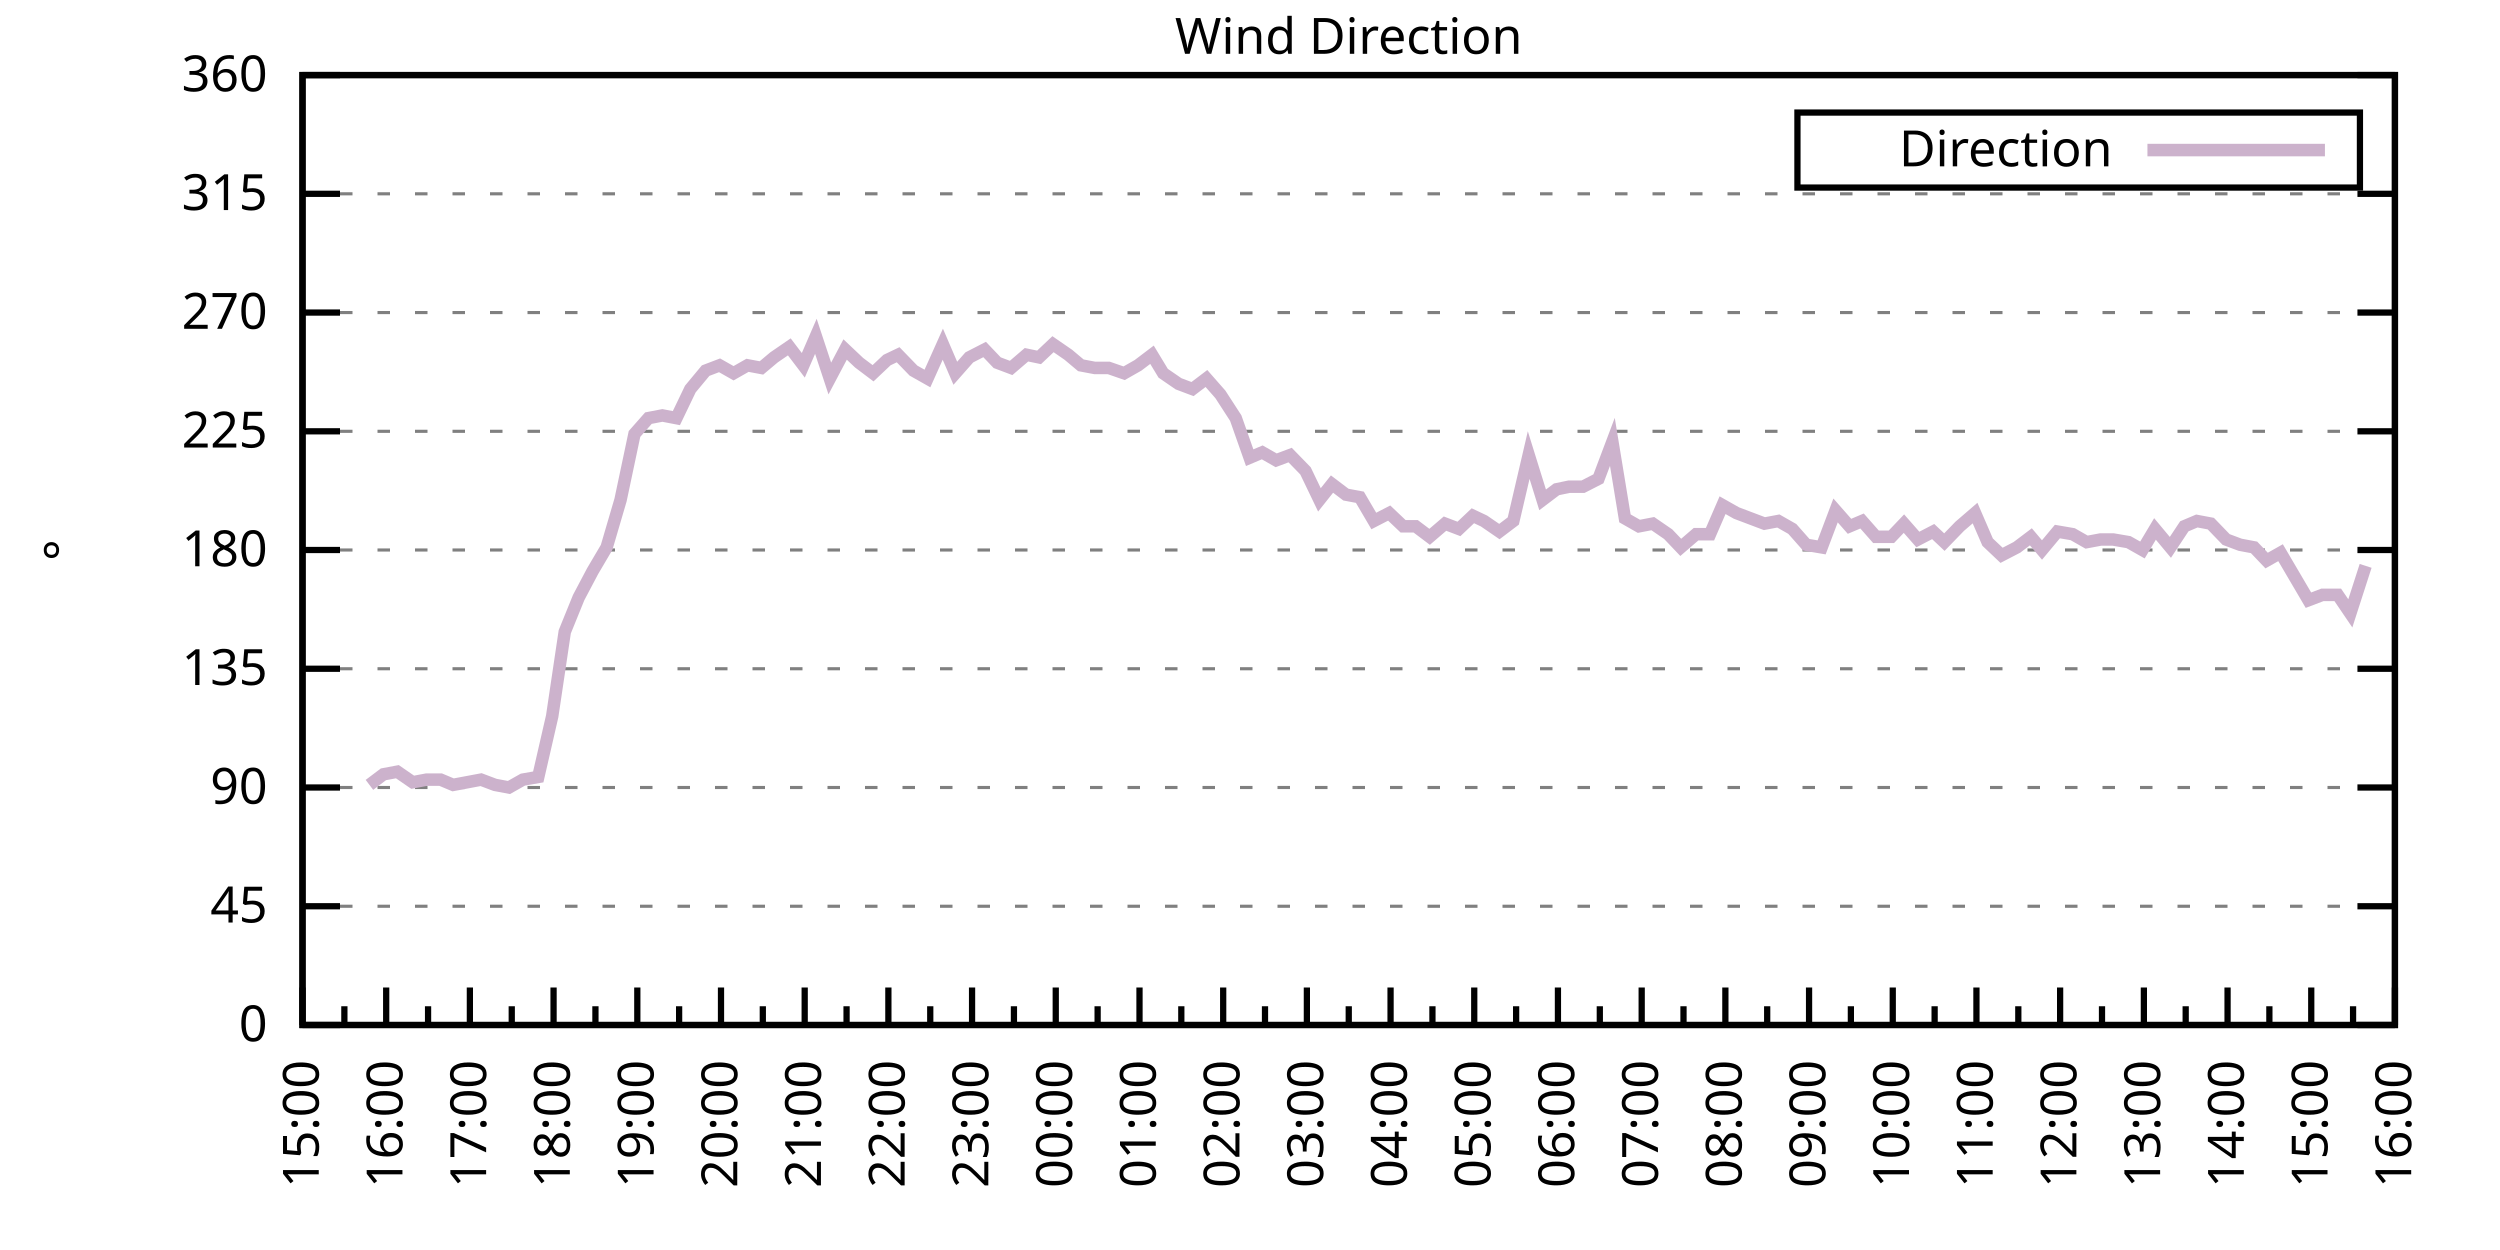
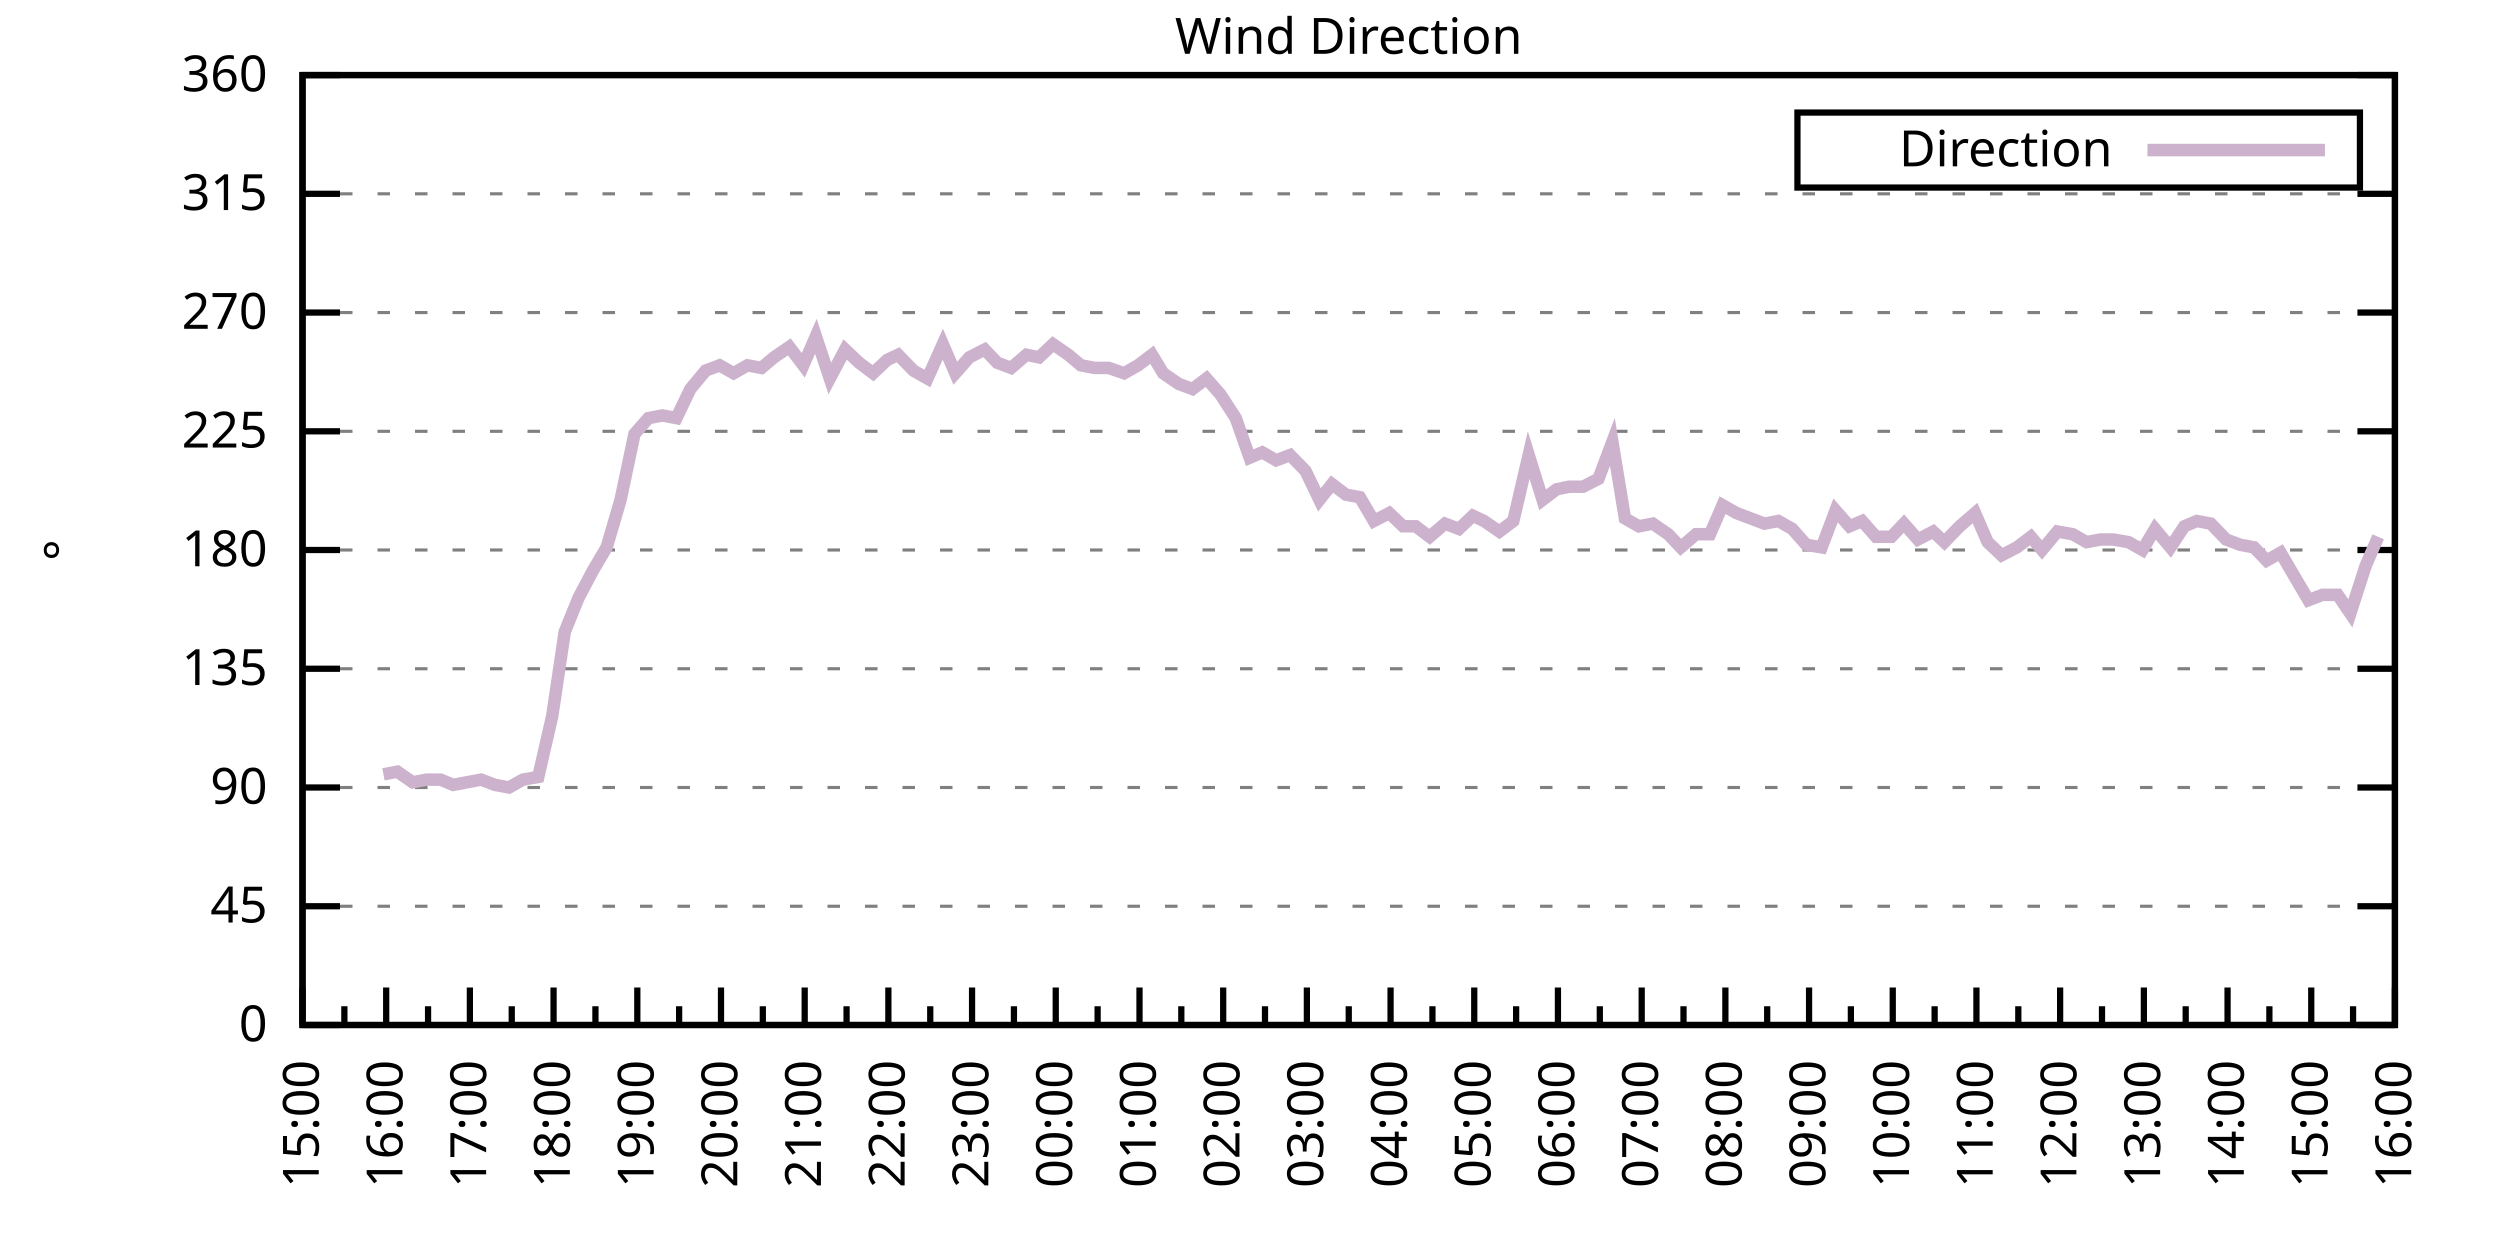
<svg xmlns="http://www.w3.org/2000/svg" xmlns:xlink="http://www.w3.org/1999/xlink" width="400" height="200" viewBox="0 0 400 200">
  <g id="gnuplot_canvas">
    <rect x="0" y="0" width="400" height="200" fill="none" />
    <defs>
      <circle id="gpDot" r="0.5" stroke-width="0.5" stroke="currentColor" />
      <path id="gpPt0" stroke-width="0.333" stroke="currentColor" d="M-1,0 h2 M0,-1 v2" />
      <path id="gpPt1" stroke-width="0.333" stroke="currentColor" d="M-1,-1 L1,1 M1,-1 L-1,1" />
      <path id="gpPt2" stroke-width="0.333" stroke="currentColor" d="M-1,0 L1,0 M0,-1 L0,1 M-1,-1 L1,1 M-1,1 L1,-1" />
      <rect id="gpPt3" stroke-width="0.333" stroke="currentColor" x="-1" y="-1" width="2" height="2" />
      <rect id="gpPt4" stroke-width="0.333" stroke="currentColor" fill="currentColor" x="-1" y="-1" width="2" height="2" />
      <circle id="gpPt5" stroke-width="0.333" stroke="currentColor" cx="0" cy="0" r="1" />
      <use xlink:href="#gpPt5" id="gpPt6" fill="currentColor" stroke="none" />
      <path id="gpPt7" stroke-width="0.333" stroke="currentColor" d="M0,-1.33 L-1.33,0.67 L1.33,0.67 z" />
      <use xlink:href="#gpPt7" id="gpPt8" fill="currentColor" stroke="none" />
      <use xlink:href="#gpPt7" id="gpPt9" stroke="currentColor" transform="rotate(180)" />
      <use xlink:href="#gpPt9" id="gpPt10" fill="currentColor" stroke="none" />
      <use xlink:href="#gpPt3" id="gpPt11" stroke="currentColor" transform="rotate(45)" />
      <use xlink:href="#gpPt11" id="gpPt12" fill="currentColor" stroke="none" />
      <path id="gpPt13" stroke-width="0.333" stroke="currentColor" d="M0,1.330 L1.265,0.411 L0.782,-1.067 L-0.782,-1.076 L-1.265,0.411 z" />
      <use xlink:href="#gpPt13" id="gpPt14" fill="currentColor" stroke="none" />
      <filter id="textbox" filterUnits="objectBoundingBox" x="0" y="0" height="1" width="1">
        <feFlood flood-color="white" flood-opacity="1" result="bgnd" />
        <feComposite in="SourceGraphic" in2="bgnd" operator="atop" />
      </filter>
      <filter id="greybox" filterUnits="objectBoundingBox" x="0" y="0" height="1" width="1">
        <feFlood flood-color="lightgrey" flood-opacity="1" result="grey" />
        <feComposite in="SourceGraphic" in2="grey" operator="atop" />
      </filter>
    </defs>
    <g fill="none" color="white" stroke="currentColor" stroke-width="1.00" stroke-linecap="butt" stroke-linejoin="miter">
</g>
    <g fill="none" color="black" stroke="currentColor" stroke-width="1.00" stroke-linecap="butt" stroke-linejoin="miter">
      <g stroke="none" shape-rendering="crispEdges">
        <polygon fill="rgb(255, 255, 255)" points="48.40,164.00 383.18,164.00 383.18,12.02 48.40,12.02 " />
      </g>
    </g>
    <g fill="none" color="black" stroke="currentColor" stroke-width="1.00" stroke-linecap="butt" stroke-linejoin="miter">
</g>
    <g fill="none" color="black" stroke="black" stroke-width="0.50" stroke-linecap="butt" stroke-linejoin="miter">
</g>
    <g fill="none" color="gray" stroke="currentColor" stroke-width="0.50" stroke-linecap="butt" stroke-linejoin="miter">
      <path stroke="gray" stroke-dasharray="2,4" class="gridline" d="M48.40,164.00 L383.19,164.00  " />
    </g>
    <g fill="none" color="gray" stroke="gray" stroke-width="1.00" stroke-linecap="butt" stroke-linejoin="miter">
</g>
    <g fill="none" color="black" stroke="currentColor" stroke-width="1.00" stroke-linecap="butt" stroke-linejoin="miter">
      <path stroke="black" d="M48.40,164.00 L54.40,164.00 M383.19,164.00 L377.19,164.00  " />
      <g transform="translate(42.80,166.60)" stroke="none" fill="black" font-family="Sans" font-size="8.00" text-anchor="end">
        <text>
          <tspan font-family="Sans"> 0</tspan>
        </text>
      </g>
    </g>
    <g fill="none" color="black" stroke="currentColor" stroke-width="1.00" stroke-linecap="butt" stroke-linejoin="miter">
</g>
    <g fill="none" color="black" stroke="black" stroke-width="0.50" stroke-linecap="butt" stroke-linejoin="miter">
</g>
    <g fill="none" color="gray" stroke="currentColor" stroke-width="0.50" stroke-linecap="butt" stroke-linejoin="miter">
      <path stroke="gray" stroke-dasharray="2,4" class="gridline" d="M48.40,145.00 L383.19,145.00  " />
    </g>
    <g fill="none" color="gray" stroke="gray" stroke-width="1.00" stroke-linecap="butt" stroke-linejoin="miter">
</g>
    <g fill="none" color="black" stroke="currentColor" stroke-width="1.00" stroke-linecap="butt" stroke-linejoin="miter">
      <path stroke="black" d="M48.40,145.00 L54.40,145.00 M383.19,145.00 L377.19,145.00  " />
      <g transform="translate(42.80,147.60)" stroke="none" fill="black" font-family="Sans" font-size="8.00" text-anchor="end">
        <text>
          <tspan font-family="Sans"> 45</tspan>
        </text>
      </g>
    </g>
    <g fill="none" color="black" stroke="currentColor" stroke-width="1.00" stroke-linecap="butt" stroke-linejoin="miter">
</g>
    <g fill="none" color="black" stroke="black" stroke-width="0.50" stroke-linecap="butt" stroke-linejoin="miter">
</g>
    <g fill="none" color="gray" stroke="currentColor" stroke-width="0.50" stroke-linecap="butt" stroke-linejoin="miter">
      <path stroke="gray" stroke-dasharray="2,4" class="gridline" d="M48.40,126.00 L383.19,126.00  " />
    </g>
    <g fill="none" color="gray" stroke="gray" stroke-width="1.00" stroke-linecap="butt" stroke-linejoin="miter">
</g>
    <g fill="none" color="black" stroke="currentColor" stroke-width="1.00" stroke-linecap="butt" stroke-linejoin="miter">
      <path stroke="black" d="M48.40,126.00 L54.40,126.00 M383.19,126.00 L377.19,126.00  " />
      <g transform="translate(42.80,128.60)" stroke="none" fill="black" font-family="Sans" font-size="8.00" text-anchor="end">
        <text>
          <tspan font-family="Sans"> 90</tspan>
        </text>
      </g>
    </g>
    <g fill="none" color="black" stroke="currentColor" stroke-width="1.00" stroke-linecap="butt" stroke-linejoin="miter">
</g>
    <g fill="none" color="black" stroke="black" stroke-width="0.50" stroke-linecap="butt" stroke-linejoin="miter">
</g>
    <g fill="none" color="gray" stroke="currentColor" stroke-width="0.50" stroke-linecap="butt" stroke-linejoin="miter">
      <path stroke="gray" stroke-dasharray="2,4" class="gridline" d="M48.40,107.00 L383.19,107.00  " />
    </g>
    <g fill="none" color="gray" stroke="gray" stroke-width="1.00" stroke-linecap="butt" stroke-linejoin="miter">
</g>
    <g fill="none" color="black" stroke="currentColor" stroke-width="1.00" stroke-linecap="butt" stroke-linejoin="miter">
      <path stroke="black" d="M48.40,107.00 L54.40,107.00 M383.19,107.00 L377.19,107.00  " />
      <g transform="translate(42.80,109.60)" stroke="none" fill="black" font-family="Sans" font-size="8.00" text-anchor="end">
        <text>
          <tspan font-family="Sans"> 135</tspan>
        </text>
      </g>
    </g>
    <g fill="none" color="black" stroke="currentColor" stroke-width="1.00" stroke-linecap="butt" stroke-linejoin="miter">
</g>
    <g fill="none" color="black" stroke="black" stroke-width="0.50" stroke-linecap="butt" stroke-linejoin="miter">
</g>
    <g fill="none" color="gray" stroke="currentColor" stroke-width="0.50" stroke-linecap="butt" stroke-linejoin="miter">
      <path stroke="gray" stroke-dasharray="2,4" class="gridline" d="M48.40,88.00 L383.19,88.00  " />
    </g>
    <g fill="none" color="gray" stroke="gray" stroke-width="1.00" stroke-linecap="butt" stroke-linejoin="miter">
</g>
    <g fill="none" color="black" stroke="currentColor" stroke-width="1.00" stroke-linecap="butt" stroke-linejoin="miter">
      <path stroke="black" d="M48.40,88.00 L54.40,88.00 M383.19,88.00 L377.19,88.00  " />
      <g transform="translate(42.80,90.60)" stroke="none" fill="black" font-family="Sans" font-size="8.00" text-anchor="end">
        <text>
          <tspan font-family="Sans"> 180</tspan>
        </text>
      </g>
    </g>
    <g fill="none" color="black" stroke="currentColor" stroke-width="1.00" stroke-linecap="butt" stroke-linejoin="miter">
</g>
    <g fill="none" color="black" stroke="black" stroke-width="0.50" stroke-linecap="butt" stroke-linejoin="miter">
</g>
    <g fill="none" color="gray" stroke="currentColor" stroke-width="0.50" stroke-linecap="butt" stroke-linejoin="miter">
      <path stroke="gray" stroke-dasharray="2,4" class="gridline" d="M48.40,69.01 L383.19,69.01  " />
    </g>
    <g fill="none" color="gray" stroke="gray" stroke-width="1.00" stroke-linecap="butt" stroke-linejoin="miter">
</g>
    <g fill="none" color="black" stroke="currentColor" stroke-width="1.00" stroke-linecap="butt" stroke-linejoin="miter">
      <path stroke="black" d="M48.40,69.01 L54.40,69.01 M383.19,69.01 L377.19,69.01  " />
      <g transform="translate(42.80,71.61)" stroke="none" fill="black" font-family="Sans" font-size="8.00" text-anchor="end">
        <text>
          <tspan font-family="Sans"> 225</tspan>
        </text>
      </g>
    </g>
    <g fill="none" color="black" stroke="currentColor" stroke-width="1.00" stroke-linecap="butt" stroke-linejoin="miter">
</g>
    <g fill="none" color="black" stroke="black" stroke-width="0.50" stroke-linecap="butt" stroke-linejoin="miter">
</g>
    <g fill="none" color="gray" stroke="currentColor" stroke-width="0.50" stroke-linecap="butt" stroke-linejoin="miter">
      <path stroke="gray" stroke-dasharray="2,4" class="gridline" d="M48.40,50.01 L383.19,50.01  " />
    </g>
    <g fill="none" color="gray" stroke="gray" stroke-width="1.00" stroke-linecap="butt" stroke-linejoin="miter">
</g>
    <g fill="none" color="black" stroke="currentColor" stroke-width="1.00" stroke-linecap="butt" stroke-linejoin="miter">
      <path stroke="black" d="M48.40,50.01 L54.40,50.01 M383.19,50.01 L377.19,50.01  " />
      <g transform="translate(42.80,52.61)" stroke="none" fill="black" font-family="Sans" font-size="8.00" text-anchor="end">
        <text>
          <tspan font-family="Sans"> 270</tspan>
        </text>
      </g>
    </g>
    <g fill="none" color="black" stroke="currentColor" stroke-width="1.00" stroke-linecap="butt" stroke-linejoin="miter">
</g>
    <g fill="none" color="black" stroke="black" stroke-width="0.50" stroke-linecap="butt" stroke-linejoin="miter">
</g>
    <g fill="none" color="gray" stroke="currentColor" stroke-width="0.50" stroke-linecap="butt" stroke-linejoin="miter">
      <path stroke="gray" stroke-dasharray="2,4" class="gridline" d="M48.40,31.01 L383.19,31.01  " />
    </g>
    <g fill="none" color="gray" stroke="gray" stroke-width="1.00" stroke-linecap="butt" stroke-linejoin="miter">
</g>
    <g fill="none" color="black" stroke="currentColor" stroke-width="1.00" stroke-linecap="butt" stroke-linejoin="miter">
      <path stroke="black" d="M48.40,31.01 L54.40,31.01 M383.19,31.01 L377.19,31.01  " />
      <g transform="translate(42.80,33.61)" stroke="none" fill="black" font-family="Sans" font-size="8.00" text-anchor="end">
        <text>
          <tspan font-family="Sans"> 315</tspan>
        </text>
      </g>
    </g>
    <g fill="none" color="black" stroke="currentColor" stroke-width="1.00" stroke-linecap="butt" stroke-linejoin="miter">
</g>
    <g fill="none" color="black" stroke="black" stroke-width="0.50" stroke-linecap="butt" stroke-linejoin="miter">
</g>
    <g fill="none" color="gray" stroke="currentColor" stroke-width="0.50" stroke-linecap="butt" stroke-linejoin="miter">
      <path stroke="gray" stroke-dasharray="2,4" class="gridline" d="M48.40,12.01 L383.19,12.01  " />
    </g>
    <g fill="none" color="gray" stroke="gray" stroke-width="1.00" stroke-linecap="butt" stroke-linejoin="miter">
</g>
    <g fill="none" color="black" stroke="currentColor" stroke-width="1.00" stroke-linecap="butt" stroke-linejoin="miter">
      <path stroke="black" d="M48.40,12.01 L54.40,12.01 M383.19,12.01 L377.19,12.01  " />
      <g transform="translate(42.80,14.61)" stroke="none" fill="black" font-family="Sans" font-size="8.00" text-anchor="end">
        <text>
          <tspan font-family="Sans"> 360</tspan>
        </text>
      </g>
    </g>
    <g fill="none" color="black" stroke="currentColor" stroke-width="1.00" stroke-linecap="butt" stroke-linejoin="miter">
      <path stroke="black" d="M48.40,164.00 L48.40,158.00  " />
      <g transform="translate(51.00,169.60) rotate(270)" stroke="none" fill="black" font-family="Sans" font-size="8.00" text-anchor="end">
        <text>
          <tspan font-family="Sans">15:00</tspan>
        </text>
      </g>
    </g>
    <g fill="none" color="black" stroke="currentColor" stroke-width="1.00" stroke-linecap="butt" stroke-linejoin="miter">
      <path stroke="black" d="M55.10,164.00 L55.10,161.00 M61.79,164.00 L61.79,158.00  " />
      <g transform="translate(64.39,169.60) rotate(270)" stroke="none" fill="black" font-family="Sans" font-size="8.00" text-anchor="end">
        <text>
          <tspan font-family="Sans">16:00</tspan>
        </text>
      </g>
    </g>
    <g fill="none" color="black" stroke="currentColor" stroke-width="1.00" stroke-linecap="butt" stroke-linejoin="miter">
      <path stroke="black" d="M68.49,164.00 L68.49,161.00 M75.18,164.00 L75.18,158.00  " />
      <g transform="translate(77.78,169.60) rotate(270)" stroke="none" fill="black" font-family="Sans" font-size="8.00" text-anchor="end">
        <text>
          <tspan font-family="Sans">17:00</tspan>
        </text>
      </g>
    </g>
    <g fill="none" color="black" stroke="currentColor" stroke-width="1.00" stroke-linecap="butt" stroke-linejoin="miter">
      <path stroke="black" d="M81.88,164.00 L81.88,161.00 M88.57,164.00 L88.57,158.00  " />
      <g transform="translate(91.17,169.60) rotate(270)" stroke="none" fill="black" font-family="Sans" font-size="8.00" text-anchor="end">
        <text>
          <tspan font-family="Sans">18:00</tspan>
        </text>
      </g>
    </g>
    <g fill="none" color="black" stroke="currentColor" stroke-width="1.00" stroke-linecap="butt" stroke-linejoin="miter">
      <path stroke="black" d="M95.27,164.00 L95.27,161.00 M101.97,164.00 L101.97,158.00  " />
      <g transform="translate(104.57,169.60) rotate(270)" stroke="none" fill="black" font-family="Sans" font-size="8.00" text-anchor="end">
        <text>
          <tspan font-family="Sans">19:00</tspan>
        </text>
      </g>
    </g>
    <g fill="none" color="black" stroke="currentColor" stroke-width="1.00" stroke-linecap="butt" stroke-linejoin="miter">
      <path stroke="black" d="M108.66,164.00 L108.66,161.00 M115.36,164.00 L115.36,158.00  " />
      <g transform="translate(117.96,169.60) rotate(270)" stroke="none" fill="black" font-family="Sans" font-size="8.00" text-anchor="end">
        <text>
          <tspan font-family="Sans">20:00</tspan>
        </text>
      </g>
    </g>
    <g fill="none" color="black" stroke="currentColor" stroke-width="1.00" stroke-linecap="butt" stroke-linejoin="miter">
      <path stroke="black" d="M122.05,164.00 L122.05,161.00 M128.75,164.00 L128.75,158.00  " />
      <g transform="translate(131.35,169.60) rotate(270)" stroke="none" fill="black" font-family="Sans" font-size="8.00" text-anchor="end">
        <text>
          <tspan font-family="Sans">21:00</tspan>
        </text>
      </g>
    </g>
    <g fill="none" color="black" stroke="currentColor" stroke-width="1.00" stroke-linecap="butt" stroke-linejoin="miter">
      <path stroke="black" d="M135.45,164.00 L135.45,161.00 M142.14,164.00 L142.14,158.00  " />
      <g transform="translate(144.74,169.60) rotate(270)" stroke="none" fill="black" font-family="Sans" font-size="8.00" text-anchor="end">
        <text>
          <tspan font-family="Sans">22:00</tspan>
        </text>
      </g>
    </g>
    <g fill="none" color="black" stroke="currentColor" stroke-width="1.00" stroke-linecap="butt" stroke-linejoin="miter">
      <path stroke="black" d="M148.84,164.00 L148.84,161.00 M155.53,164.00 L155.53,158.00  " />
      <g transform="translate(158.13,169.60) rotate(270)" stroke="none" fill="black" font-family="Sans" font-size="8.00" text-anchor="end">
        <text>
          <tspan font-family="Sans">23:00</tspan>
        </text>
      </g>
    </g>
    <g fill="none" color="black" stroke="currentColor" stroke-width="1.00" stroke-linecap="butt" stroke-linejoin="miter">
      <path stroke="black" d="M162.23,164.00 L162.23,161.00 M168.92,164.00 L168.92,158.00  " />
      <g transform="translate(171.52,169.60) rotate(270)" stroke="none" fill="black" font-family="Sans" font-size="8.00" text-anchor="end">
        <text>
          <tspan font-family="Sans">00:00</tspan>
        </text>
      </g>
    </g>
    <g fill="none" color="black" stroke="currentColor" stroke-width="1.00" stroke-linecap="butt" stroke-linejoin="miter">
      <path stroke="black" d="M175.62,164.00 L175.62,161.00 M182.32,164.00 L182.32,158.00  " />
      <g transform="translate(184.92,169.60) rotate(270)" stroke="none" fill="black" font-family="Sans" font-size="8.00" text-anchor="end">
        <text>
          <tspan font-family="Sans">01:00</tspan>
        </text>
      </g>
    </g>
    <g fill="none" color="black" stroke="currentColor" stroke-width="1.00" stroke-linecap="butt" stroke-linejoin="miter">
      <path stroke="black" d="M189.01,164.00 L189.01,161.00 M195.71,164.00 L195.71,158.00  " />
      <g transform="translate(198.31,169.60) rotate(270)" stroke="none" fill="black" font-family="Sans" font-size="8.00" text-anchor="end">
        <text>
          <tspan font-family="Sans">02:00</tspan>
        </text>
      </g>
    </g>
    <g fill="none" color="black" stroke="currentColor" stroke-width="1.00" stroke-linecap="butt" stroke-linejoin="miter">
      <path stroke="black" d="M202.40,164.00 L202.40,161.00 M209.10,164.00 L209.10,158.00  " />
      <g transform="translate(211.70,169.60) rotate(270)" stroke="none" fill="black" font-family="Sans" font-size="8.00" text-anchor="end">
        <text>
          <tspan font-family="Sans">03:00</tspan>
        </text>
      </g>
    </g>
    <g fill="none" color="black" stroke="currentColor" stroke-width="1.00" stroke-linecap="butt" stroke-linejoin="miter">
      <path stroke="black" d="M215.80,164.00 L215.80,161.00 M222.49,164.00 L222.49,158.00  " />
      <g transform="translate(225.09,169.60) rotate(270)" stroke="none" fill="black" font-family="Sans" font-size="8.00" text-anchor="end">
        <text>
          <tspan font-family="Sans">04:00</tspan>
        </text>
      </g>
    </g>
    <g fill="none" color="black" stroke="currentColor" stroke-width="1.00" stroke-linecap="butt" stroke-linejoin="miter">
      <path stroke="black" d="M229.19,164.00 L229.19,161.00 M235.88,164.00 L235.88,158.00  " />
      <g transform="translate(238.48,169.60) rotate(270)" stroke="none" fill="black" font-family="Sans" font-size="8.00" text-anchor="end">
        <text>
          <tspan font-family="Sans">05:00</tspan>
        </text>
      </g>
    </g>
    <g fill="none" color="black" stroke="currentColor" stroke-width="1.00" stroke-linecap="butt" stroke-linejoin="miter">
      <path stroke="black" d="M242.58,164.00 L242.58,161.00 M249.27,164.00 L249.27,158.00  " />
      <g transform="translate(251.87,169.60) rotate(270)" stroke="none" fill="black" font-family="Sans" font-size="8.00" text-anchor="end">
        <text>
          <tspan font-family="Sans">06:00</tspan>
        </text>
      </g>
    </g>
    <g fill="none" color="black" stroke="currentColor" stroke-width="1.00" stroke-linecap="butt" stroke-linejoin="miter">
      <path stroke="black" d="M255.97,164.00 L255.97,161.00 M262.67,164.00 L262.67,158.00  " />
      <g transform="translate(265.27,169.60) rotate(270)" stroke="none" fill="black" font-family="Sans" font-size="8.00" text-anchor="end">
        <text>
          <tspan font-family="Sans">07:00</tspan>
        </text>
      </g>
    </g>
    <g fill="none" color="black" stroke="currentColor" stroke-width="1.00" stroke-linecap="butt" stroke-linejoin="miter">
      <path stroke="black" d="M269.36,164.00 L269.36,161.00 M276.06,164.00 L276.06,158.00  " />
      <g transform="translate(278.66,169.60) rotate(270)" stroke="none" fill="black" font-family="Sans" font-size="8.00" text-anchor="end">
        <text>
          <tspan font-family="Sans">08:00</tspan>
        </text>
      </g>
    </g>
    <g fill="none" color="black" stroke="currentColor" stroke-width="1.00" stroke-linecap="butt" stroke-linejoin="miter">
      <path stroke="black" d="M282.75,164.00 L282.75,161.00 M289.45,164.00 L289.45,158.00  " />
      <g transform="translate(292.05,169.60) rotate(270)" stroke="none" fill="black" font-family="Sans" font-size="8.00" text-anchor="end">
        <text>
          <tspan font-family="Sans">09:00</tspan>
        </text>
      </g>
    </g>
    <g fill="none" color="black" stroke="currentColor" stroke-width="1.00" stroke-linecap="butt" stroke-linejoin="miter">
      <path stroke="black" d="M296.14,164.00 L296.14,161.00 M302.84,164.00 L302.84,158.00  " />
      <g transform="translate(305.44,169.60) rotate(270)" stroke="none" fill="black" font-family="Sans" font-size="8.00" text-anchor="end">
        <text>
          <tspan font-family="Sans">10:00</tspan>
        </text>
      </g>
    </g>
    <g fill="none" color="black" stroke="currentColor" stroke-width="1.00" stroke-linecap="butt" stroke-linejoin="miter">
      <path stroke="black" d="M309.54,164.00 L309.54,161.00 M316.23,164.00 L316.23,158.00  " />
      <g transform="translate(318.83,169.60) rotate(270)" stroke="none" fill="black" font-family="Sans" font-size="8.00" text-anchor="end">
        <text>
          <tspan font-family="Sans">11:00</tspan>
        </text>
      </g>
    </g>
    <g fill="none" color="black" stroke="currentColor" stroke-width="1.00" stroke-linecap="butt" stroke-linejoin="miter">
      <path stroke="black" d="M322.93,164.00 L322.93,161.00 M329.62,164.00 L329.62,158.00  " />
      <g transform="translate(332.22,169.60) rotate(270)" stroke="none" fill="black" font-family="Sans" font-size="8.00" text-anchor="end">
        <text>
          <tspan font-family="Sans">12:00</tspan>
        </text>
      </g>
    </g>
    <g fill="none" color="black" stroke="currentColor" stroke-width="1.00" stroke-linecap="butt" stroke-linejoin="miter">
      <path stroke="black" d="M336.32,164.00 L336.32,161.00 M343.02,164.00 L343.02,158.00  " />
      <g transform="translate(345.62,169.60) rotate(270)" stroke="none" fill="black" font-family="Sans" font-size="8.00" text-anchor="end">
        <text>
          <tspan font-family="Sans">13:00</tspan>
        </text>
      </g>
    </g>
    <g fill="none" color="black" stroke="currentColor" stroke-width="1.00" stroke-linecap="butt" stroke-linejoin="miter">
      <path stroke="black" d="M349.71,164.00 L349.71,161.00 M356.41,164.00 L356.41,158.00  " />
      <g transform="translate(359.01,169.60) rotate(270)" stroke="none" fill="black" font-family="Sans" font-size="8.00" text-anchor="end">
        <text>
          <tspan font-family="Sans">14:00</tspan>
        </text>
      </g>
    </g>
    <g fill="none" color="black" stroke="currentColor" stroke-width="1.00" stroke-linecap="butt" stroke-linejoin="miter">
      <path stroke="black" d="M363.10,164.00 L363.10,161.00 M369.80,164.00 L369.80,158.00  " />
      <g transform="translate(372.40,169.60) rotate(270)" stroke="none" fill="black" font-family="Sans" font-size="8.00" text-anchor="end">
        <text>
          <tspan font-family="Sans">15:00</tspan>
        </text>
      </g>
    </g>
    <g fill="none" color="black" stroke="currentColor" stroke-width="1.00" stroke-linecap="butt" stroke-linejoin="miter">
      <path stroke="black" d="M376.49,164.00 L376.49,161.00 M383.19,164.00 L383.19,158.00  " />
      <g transform="translate(385.79,169.60) rotate(270)" stroke="none" fill="black" font-family="Sans" font-size="8.00" text-anchor="end">
        <text>
          <tspan font-family="Sans">16:00</tspan>
        </text>
      </g>
    </g>
    <g fill="none" color="black" stroke="currentColor" stroke-width="1.00" stroke-linecap="butt" stroke-linejoin="miter">
</g>
    <g fill="none" color="black" stroke="currentColor" stroke-width="1.00" stroke-linecap="butt" stroke-linejoin="miter">
      <path stroke="black" d="M48.40,12.01 L48.40,164.00 L383.19,164.00 L383.19,12.01 L48.40,12.01 Z  " />
    </g>
    <g fill="none" color="black" stroke="currentColor" stroke-width="1.00" stroke-linecap="butt" stroke-linejoin="miter">
      <g transform="translate(12.80,88.01) rotate(270)" stroke="none" fill="black" font-family="Sans" font-size="8.00" text-anchor="middle">
        <text>
          <tspan font-family="Sans">°</tspan>
        </text>
      </g>
    </g>
    <g fill="none" color="black" stroke="currentColor" stroke-width="1.00" stroke-linecap="butt" stroke-linejoin="miter">
</g>
    <g fill="none" color="black" stroke="currentColor" stroke-width="1.00" stroke-linecap="butt" stroke-linejoin="miter">
      <path stroke="black" d="M287.59,30.01 L287.59,18.01 L377.59,18.01 L377.59,30.01 L287.59,30.01 Z  " />
    </g>
    <g id="Wind_direction_plot_1">
      <g fill="none" color="white" stroke="black" stroke-width="2.00" stroke-linecap="butt" stroke-linejoin="miter">
</g>
      <g fill="none" color="black" stroke="currentColor" stroke-width="2.00" stroke-linecap="butt" stroke-linejoin="miter">
        <g transform="translate(337.99,26.61)" stroke="none" fill="black" font-family="Sans" font-size="8.00" text-anchor="end">
          <text>
            <tspan font-family="Sans">Direction</tspan>
          </text>
        </g>
      </g>
      <g fill="none" color="black" stroke="currentColor" stroke-width="2.00" stroke-linecap="butt" stroke-linejoin="miter">
-         <path stroke="rgb(204, 178, 204)" d="M343.59,24.01 L371.99,24.01 M59.11,125.58 L61.35,123.89 L63.58,123.47 L66.03,125.16 L68.26,124.74 L70.50,124.74   L72.50,125.58 L74.74,125.16 L76.97,124.74 L79.20,125.58 L81.43,126.00 L83.66,124.74 L86.12,124.31 L88.35,114.60   L90.36,101.09 L92.59,95.60 L94.82,91.38 L97.06,87.58 L99.29,79.98 L101.52,69.43 L103.75,66.90 L105.98,66.47   L108.22,66.90 L110.45,62.25 L112.90,59.30 L115.13,58.45 L117.37,59.72 L119.60,58.45 L121.83,58.87 L123.84,57.18   L126.29,55.50 L128.53,58.45 L130.54,53.81 L132.77,60.56 L135.22,55.92 L137.45,58.03 L139.69,59.72 L141.92,57.61   L143.70,56.76 L146.16,59.30 L148.39,60.56 L150.85,55.07 L152.85,59.72 L155.09,57.18 L157.54,55.92 L159.55,58.03   L161.78,58.87 L164.24,56.76 L166.25,57.18 L168.48,55.07 L170.93,56.76 L172.94,58.45 L175.17,58.87 L177.41,58.87   L179.86,59.72 L182.09,58.45 L184.32,56.76 L186.11,59.72 L188.57,61.41 L190.80,62.25 L193.03,60.56 L195.26,63.10   L197.72,66.90 L199.95,73.23 L201.96,72.38 L204.19,73.65 L206.42,72.81 L208.88,75.34 L211.11,79.98 L213.12,77.45   L215.35,79.14 L217.58,79.56 L219.81,83.36 L222.27,82.09 L224.50,84.21 L226.51,84.21 L228.74,85.89 L231.20,83.78   L233.43,84.63 L235.66,82.52 L237.44,83.36 L239.90,85.05 L242.13,83.36 L244.59,72.81 L246.82,79.98 L249.05,78.29   L251.06,77.87 L253.29,77.87 L255.75,76.61 L257.98,70.70 L259.99,82.94 L262.22,84.21 L264.45,83.78 L266.91,85.47   L268.92,87.58 L271.37,85.47 L273.60,85.47 L275.61,80.83 L277.84,82.09 L282.31,83.78 L284.54,83.36 L286.77,84.63   L289.00,87.16 L291.46,87.58 L293.69,81.67 L295.92,84.21 L297.93,83.36 L300.16,85.89 L302.62,85.89 L304.63,83.78   L306.86,86.32 L309.31,85.05 L311.10,86.74 L313.55,84.21 L316.01,82.09 L318.02,86.74 L320.25,88.85 L322.70,87.58   L324.94,85.89 L326.72,88.00 L329.18,85.05 L331.63,85.47 L333.86,86.74 L336.10,86.32 L338.10,86.32 L340.56,86.74   L342.79,88.00 L344.80,84.63 L347.26,87.58 L349.49,84.21 L351.50,83.36 L353.73,83.78 L356.18,86.32 L358.42,87.16   L360.65,87.58 L362.66,89.69 L364.89,88.43 L367.12,92.23 L369.35,96.03 L371.58,95.18 L374.04,95.18 L376.05,98.14   L378.50,90.54  " />
+         <path stroke="rgb(204, 178, 204)" d="M343.59,24.01 L371.99,24.01 M61.35,123.89 L63.58,123.47 L66.03,125.16 L68.26,124.74 L70.50,124.74 L72.50,125.58   L74.74,125.16 L76.97,124.74 L79.20,125.58 L81.43,126.00 L83.66,124.74 L86.12,124.31 L88.35,114.60 L90.36,101.09   L92.59,95.60 L94.82,91.38 L97.06,87.58 L99.29,79.98 L101.52,69.43 L103.75,66.90 L105.98,66.47 L108.22,66.90   L110.45,62.25 L112.90,59.30 L115.13,58.45 L117.37,59.72 L119.60,58.45 L121.83,58.87 L123.84,57.18 L126.29,55.50   L128.53,58.45 L130.54,53.81 L132.77,60.56 L135.22,55.92 L137.45,58.03 L139.69,59.72 L141.92,57.61 L143.70,56.76   L146.16,59.30 L148.39,60.56 L150.85,55.07 L152.85,59.72 L155.09,57.18 L157.54,55.92 L159.55,58.03 L161.78,58.87   L164.24,56.76 L166.25,57.18 L168.48,55.07 L170.93,56.76 L172.94,58.45 L175.17,58.87 L177.41,58.87 L179.86,59.72   L182.09,58.45 L184.32,56.76 L186.11,59.72 L188.57,61.41 L190.80,62.25 L193.03,60.56 L195.26,63.10 L197.72,66.90   L199.95,73.23 L201.96,72.38 L204.19,73.65 L206.42,72.81 L208.88,75.34 L211.11,79.98 L213.12,77.45 L215.35,79.14   L217.58,79.56 L219.81,83.36 L222.27,82.09 L224.50,84.21 L226.51,84.21 L228.74,85.89 L231.20,83.78 L233.43,84.63   L235.66,82.52 L237.44,83.36 L239.90,85.05 L242.13,83.36 L244.59,72.81 L246.82,79.98 L249.05,78.29 L251.06,77.87   L253.29,77.87 L255.75,76.61 L257.98,70.70 L259.99,82.94 L262.22,84.21 L264.45,83.78 L266.91,85.47 L268.92,87.58   L271.37,85.47 L273.60,85.47 L275.61,80.83 L277.84,82.09 L282.31,83.78 L284.54,83.36 L286.77,84.63 L289.00,87.16   L291.46,87.58 L293.69,81.67 L295.92,84.21 L297.93,83.36 L300.16,85.89 L302.62,85.89 L304.63,83.78 L306.86,86.32   L309.31,85.05 L311.10,86.74 L313.55,84.21 L316.01,82.09 L318.02,86.74 L320.25,88.85 L322.70,87.58 L324.94,85.89   L326.72,88.00 L329.18,85.05 L331.63,85.47 L333.86,86.74 L336.10,86.32 L338.10,86.32 L340.56,86.74 L342.79,88.00   L344.80,84.63 L347.26,87.58 L349.49,84.21 L351.50,83.36 L353.73,83.78 L356.18,86.32 L358.42,87.16 L360.65,87.58   L362.66,89.69 L364.89,88.43 L367.12,92.23 L369.35,96.03 L371.58,95.18 L374.04,95.18 L376.05,98.14 L378.50,90.54   L380.51,85.89  " />
      </g>
    </g>
    <g fill="none" color="black" stroke="currentColor" stroke-width="2.00" stroke-linecap="butt" stroke-linejoin="miter">
</g>
    <g fill="none" color="black" stroke="black" stroke-width="1.00" stroke-linecap="butt" stroke-linejoin="miter">
</g>
    <g fill="none" color="black" stroke="currentColor" stroke-width="1.00" stroke-linecap="butt" stroke-linejoin="miter">
      <path stroke="black" d="M48.40,12.01 L48.40,164.00 L383.19,164.00 L383.19,12.01 L48.40,12.01 Z  " />
    </g>
    <g fill="none" color="black" stroke="currentColor" stroke-width="1.00" stroke-linecap="butt" stroke-linejoin="miter">
      <g transform="translate(215.79,8.61)" stroke="none" fill="black" font-family="Sans" font-size="8.00" text-anchor="middle">
        <text>
          <tspan font-family="Sans">Wind Direction</tspan>
        </text>
      </g>
    </g>
    <g fill="none" color="black" stroke="currentColor" stroke-width="1.00" stroke-linecap="butt" stroke-linejoin="miter">
</g>
  </g>
</svg>
